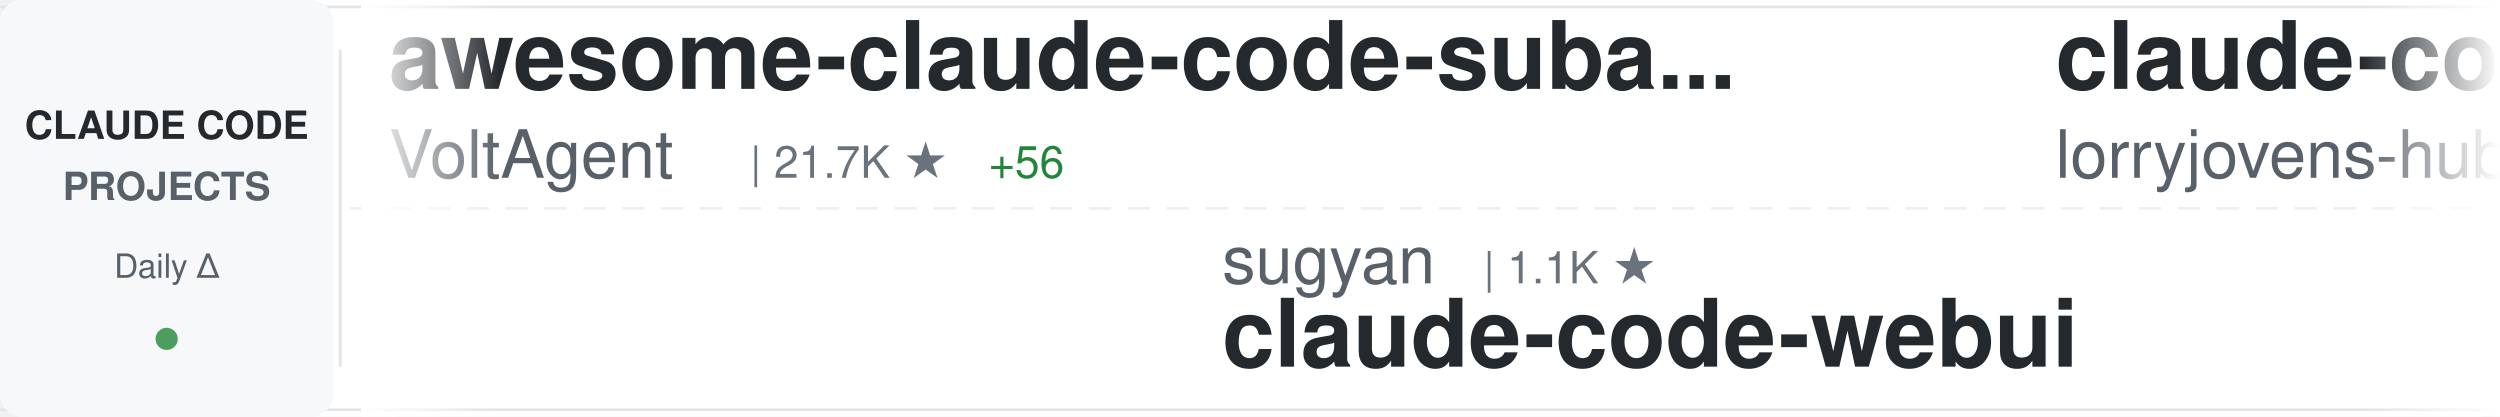
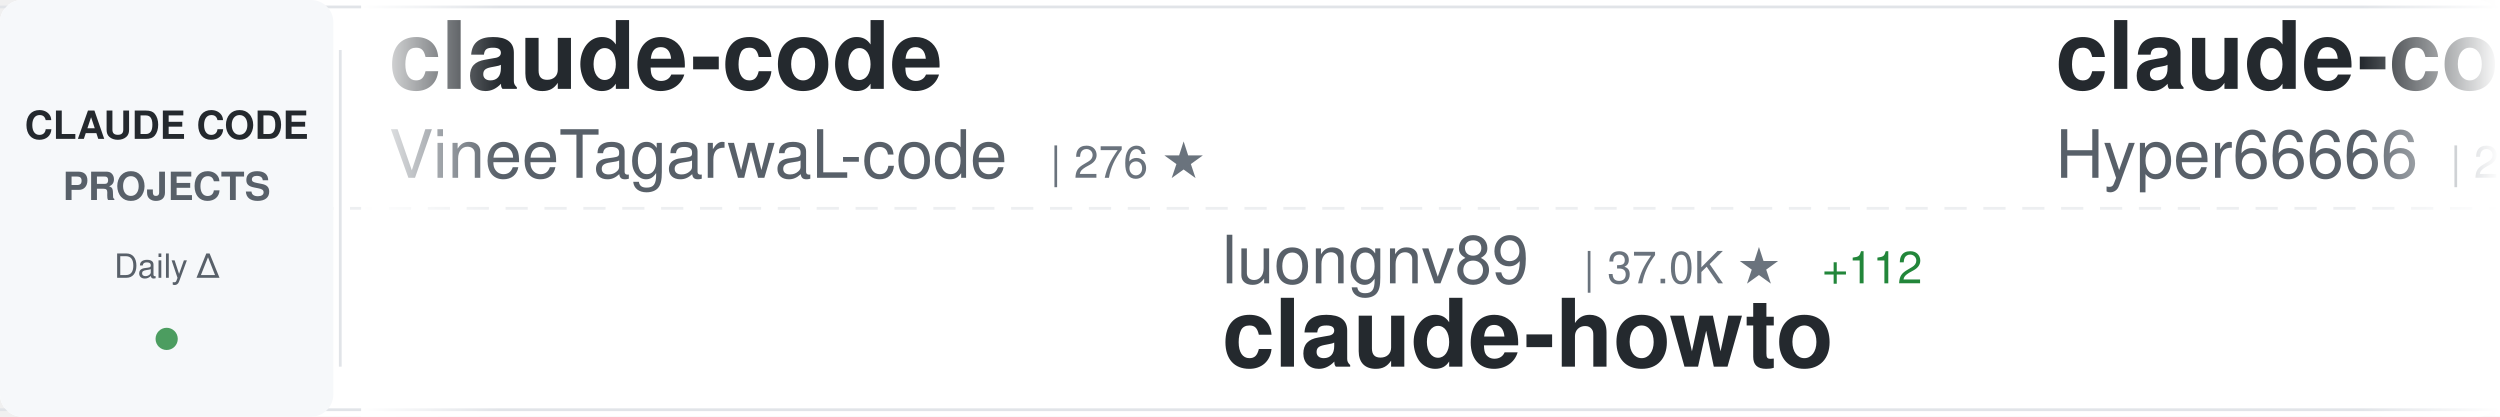
<svg xmlns="http://www.w3.org/2000/svg" width="900" height="150">
  <defs>
    <linearGradient id="awesomeLeftFade" x1="0%" y1="0%" x2="100%" y2="0%">
      <stop offset="0%" style="stop-color:#ffffff;stop-opacity:1" />
      <stop offset="100%" style="stop-color:#ffffff;stop-opacity:0" />
    </linearGradient>
    <linearGradient id="awesomeRightFade" x1="0%" y1="0%" x2="100%" y2="0%">
      <stop offset="0%" style="stop-color:#ffffff;stop-opacity:0" />
      <stop offset="100%" style="stop-color:#ffffff;stop-opacity:1" />
    </linearGradient>
  </defs>
  <rect width="900" height="150" fill="#ffffff" rx="8" />
  <rect x="0" y="2" width="900" height="1" fill="#e1e4e8" />
  <rect x="0" y="147" width="900" height="1" fill="#e1e4e8" />
  <line x1="0" y1="75" x2="900" y2="75" stroke="#e1e4e8" stroke-width="1" stroke-dasharray="8 6" opacity="0.6" />
  <rect x="0" y="0" width="120" height="150" fill="#f6f8fa" rx="8" />
  <text x="60" y="50" font-family="-apple-system, BlinkMacSystemFont, 'Segoe UI', Helvetica, Arial, sans-serif" font-size="14" font-weight="600" fill="#24292e" text-anchor="middle">CLAUDE CODE</text>
  <text x="60" y="72" font-family="-apple-system, BlinkMacSystemFont, 'Segoe UI', Helvetica, Arial, sans-serif" font-size="14" font-weight="600" fill="#586069" text-anchor="middle">PROJECTS</text>
  <text x="60" y="100" font-family="-apple-system, BlinkMacSystemFont, 'Segoe UI', Helvetica, Arial, sans-serif" font-size="12" font-weight="500" fill="#586069" text-anchor="middle">Daily Δ</text>
  <circle cx="60" cy="122" r="4" fill="#22863a" opacity="0.8" />
  <rect x="122" y="18" width="1" height="114" fill="#e1e4e8" />
  <clipPath id="awesomeTickerClip">
    <rect x="130" y="0" width="770" height="150" />
  </clipPath>
  <g clip-path="url(#awesomeTickerClip)">
    <g id="awesomeTickerItems">
      <animateTransform attributeName="transform" attributeType="XML" type="translate" from="0 0" to="-3000 0" dur="54s" repeatCount="indefinite" />
      <g transform="translate(0, 0)">
-         <text x="140" y="32" font-family="-apple-system, BlinkMacSystemFont, 'Segoe UI', Helvetica, Arial, sans-serif" font-size="34" font-weight="600" fill="#24292e">awesome-claude-code-suba...</text>
-         <text x="140" y="64" font-family="-apple-system, BlinkMacSystemFont, 'Segoe UI', Helvetica, Arial, sans-serif" font-size="24" font-weight="400" fill="#586069">VoltAgent</text>
-         <text x="270" y="64" font-family="-apple-system, BlinkMacSystemFont, 'Segoe UI', Helvetica, Arial, sans-serif" font-size="16" font-weight="500" fill="#6a737d">| 21.7K ★</text>
-         <text x="356" y="64" font-family="-apple-system, BlinkMacSystemFont, 'Segoe UI', Helvetica, Arial, sans-serif" font-size="16" font-weight="500" fill="#22863a"> +56</text>
+         <text x="140" y="32" font-family="-apple-system, BlinkMacSystemFont, 'Segoe UI', Helvetica, Arial, sans-serif" font-size="34" font-weight="600" fill="#24292e">claude-code</text>
+         <text x="140" y="64" font-family="-apple-system, BlinkMacSystemFont, 'Segoe UI', Helvetica, Arial, sans-serif" font-size="24" font-weight="400" fill="#586069">VineeTagarwaL-code</text>
+         <text x="378" y="64" font-family="-apple-system, BlinkMacSystemFont, 'Segoe UI', Helvetica, Arial, sans-serif" font-size="16" font-weight="500" fill="#6a737d">| 276 ★</text>
      </g>
      <g transform="translate(300, 0)">
-         <text x="140" y="102" font-family="-apple-system, BlinkMacSystemFont, 'Segoe UI', Helvetica, Arial, sans-serif" font-size="24" font-weight="400" fill="#586069">sugyan</text>
-         <text x="234" y="102" font-family="-apple-system, BlinkMacSystemFont, 'Segoe UI', Helvetica, Arial, sans-serif" font-size="16" font-weight="500" fill="#6a737d">| 1.1K ★</text>
-         <text x="140" y="132" font-family="-apple-system, BlinkMacSystemFont, 'Segoe UI', Helvetica, Arial, sans-serif" font-size="34" font-weight="600" fill="#24292e">claude-code-webui</text>
+         <text x="140" y="102" font-family="-apple-system, BlinkMacSystemFont, 'Segoe UI', Helvetica, Arial, sans-serif" font-size="24" font-weight="400" fill="#586069">luongnv89</text>
+         <text x="270" y="102" font-family="-apple-system, BlinkMacSystemFont, 'Segoe UI', Helvetica, Arial, sans-serif" font-size="16" font-weight="500" fill="#6a737d">| 37.0K ★</text>
+         <text x="356" y="102" font-family="-apple-system, BlinkMacSystemFont, 'Segoe UI', Helvetica, Arial, sans-serif" font-size="16" font-weight="500" fill="#22863a"> +112</text>
+         <text x="140" y="132" font-family="-apple-system, BlinkMacSystemFont, 'Segoe UI', Helvetica, Arial, sans-serif" font-size="34" font-weight="600" fill="#24292e">claude-howto</text>
      </g>
      <g transform="translate(600, 0)">
-         <text x="140" y="32" font-family="-apple-system, BlinkMacSystemFont, 'Segoe UI', Helvetica, Arial, sans-serif" font-size="34" font-weight="600" fill="#24292e">claude-code-rust</text>
-         <text x="140" y="64" font-family="-apple-system, BlinkMacSystemFont, 'Segoe UI', Helvetica, Arial, sans-serif" font-size="24" font-weight="400" fill="#586069">lorryjovens-hub</text>
-         <text x="342" y="64" font-family="-apple-system, BlinkMacSystemFont, 'Segoe UI', Helvetica, Arial, sans-serif" font-size="16" font-weight="500" fill="#6a737d">| 1.6K ★</text>
-         <text x="419" y="64" font-family="-apple-system, BlinkMacSystemFont, 'Segoe UI', Helvetica, Arial, sans-serif" font-size="16" font-weight="500" fill="#22863a"> +2</text>
+         <text x="140" y="32" font-family="-apple-system, BlinkMacSystemFont, 'Segoe UI', Helvetica, Arial, sans-serif" font-size="34" font-weight="600" fill="#24292e">claude-code-sourcemap</text>
+         <text x="140" y="64" font-family="-apple-system, BlinkMacSystemFont, 'Segoe UI', Helvetica, Arial, sans-serif" font-size="24" font-weight="400" fill="#586069">Hyper66666</text>
+         <text x="282" y="64" font-family="-apple-system, BlinkMacSystemFont, 'Segoe UI', Helvetica, Arial, sans-serif" font-size="16" font-weight="500" fill="#6a737d">| 215 ★</text>
      </g>
      <g transform="translate(900, 0)">
-         <text x="140" y="102" font-family="-apple-system, BlinkMacSystemFont, 'Segoe UI', Helvetica, Arial, sans-serif" font-size="24" font-weight="400" fill="#586069">SeemSeam</text>
-         <text x="258" y="102" font-family="-apple-system, BlinkMacSystemFont, 'Segoe UI', Helvetica, Arial, sans-serif" font-size="16" font-weight="500" fill="#6a737d">| 3.0K ★</text>
-         <text x="335" y="102" font-family="-apple-system, BlinkMacSystemFont, 'Segoe UI', Helvetica, Arial, sans-serif" font-size="16" font-weight="500" fill="#22863a"> +14</text>
-         <text x="140" y="132" font-family="-apple-system, BlinkMacSystemFont, 'Segoe UI', Helvetica, Arial, sans-serif" font-size="34" font-weight="600" fill="#24292e">claude_codex_bridge</text>
+         <text x="140" y="102" font-family="-apple-system, BlinkMacSystemFont, 'Segoe UI', Helvetica, Arial, sans-serif" font-size="24" font-weight="400" fill="#586069">sickn33</text>
+         <text x="246" y="102" font-family="-apple-system, BlinkMacSystemFont, 'Segoe UI', Helvetica, Arial, sans-serif" font-size="16" font-weight="500" fill="#6a737d">| 40.5K ★</text>
+         <text x="332" y="102" font-family="-apple-system, BlinkMacSystemFont, 'Segoe UI', Helvetica, Arial, sans-serif" font-size="16" font-weight="500" fill="#22863a"> +129</text>
+         <text x="140" y="132" font-family="-apple-system, BlinkMacSystemFont, 'Segoe UI', Helvetica, Arial, sans-serif" font-size="34" font-weight="600" fill="#24292e">antigravity-awesome-skil...</text>
      </g>
      <g transform="translate(1200, 0)">
        <text x="140" y="32" font-family="-apple-system, BlinkMacSystemFont, 'Segoe UI', Helvetica, Arial, sans-serif" font-size="34" font-weight="600" fill="#24292e">claude-code</text>
-         <text x="140" y="64" font-family="-apple-system, BlinkMacSystemFont, 'Segoe UI', Helvetica, Arial, sans-serif" font-size="24" font-weight="400" fill="#586069">mehmoodosman</text>
-         <text x="306" y="64" font-family="-apple-system, BlinkMacSystemFont, 'Segoe UI', Helvetica, Arial, sans-serif" font-size="16" font-weight="500" fill="#6a737d">| 167 ★</text>
+         <text x="140" y="64" font-family="-apple-system, BlinkMacSystemFont, 'Segoe UI', Helvetica, Arial, sans-serif" font-size="24" font-weight="400" fill="#586069">yasasbanukaofficial</text>
+         <text x="390" y="64" font-family="-apple-system, BlinkMacSystemFont, 'Segoe UI', Helvetica, Arial, sans-serif" font-size="16" font-weight="500" fill="#6a737d">| 3.5K ★</text>
+         <text x="467" y="64" font-family="-apple-system, BlinkMacSystemFont, 'Segoe UI', Helvetica, Arial, sans-serif" font-size="16" font-weight="500" fill="#22863a"> +11</text>
      </g>
      <g transform="translate(1500, 0)">
-         <text x="140" y="102" font-family="-apple-system, BlinkMacSystemFont, 'Segoe UI', Helvetica, Arial, sans-serif" font-size="24" font-weight="400" fill="#586069">Tinkeringg-Lab</text>
-         <text x="330" y="102" font-family="-apple-system, BlinkMacSystemFont, 'Segoe UI', Helvetica, Arial, sans-serif" font-size="16" font-weight="500" fill="#6a737d">| 206 ★</text>
-         <text x="140" y="132" font-family="-apple-system, BlinkMacSystemFont, 'Segoe UI', Helvetica, Arial, sans-serif" font-size="34" font-weight="600" fill="#24292e">claude-code</text>
+         <text x="140" y="102" font-family="-apple-system, BlinkMacSystemFont, 'Segoe UI', Helvetica, Arial, sans-serif" font-size="24" font-weight="400" fill="#586069">zebbern</text>
+         <text x="246" y="102" font-family="-apple-system, BlinkMacSystemFont, 'Segoe UI', Helvetica, Arial, sans-serif" font-size="16" font-weight="500" fill="#6a737d">| 4.3K ★</text>
+         <text x="323" y="102" font-family="-apple-system, BlinkMacSystemFont, 'Segoe UI', Helvetica, Arial, sans-serif" font-size="16" font-weight="500" fill="#22863a"> +8</text>
+         <text x="140" y="132" font-family="-apple-system, BlinkMacSystemFont, 'Segoe UI', Helvetica, Arial, sans-serif" font-size="34" font-weight="600" fill="#24292e">claude-code-guide</text>
      </g>
      <g transform="translate(1800, 0)">
-         <text x="140" y="32" font-family="-apple-system, BlinkMacSystemFont, 'Segoe UI', Helvetica, Arial, sans-serif" font-size="34" font-weight="600" fill="#24292e">claude-code-pm-course</text>
-         <text x="140" y="64" font-family="-apple-system, BlinkMacSystemFont, 'Segoe UI', Helvetica, Arial, sans-serif" font-size="24" font-weight="400" fill="#586069">carlvellotti</text>
-         <text x="306" y="64" font-family="-apple-system, BlinkMacSystemFont, 'Segoe UI', Helvetica, Arial, sans-serif" font-size="16" font-weight="500" fill="#6a737d">| 2.1K ★</text>
-         <text x="383" y="64" font-family="-apple-system, BlinkMacSystemFont, 'Segoe UI', Helvetica, Arial, sans-serif" font-size="16" font-weight="500" fill="#22863a"> +14</text>
+         <text x="140" y="32" font-family="-apple-system, BlinkMacSystemFont, 'Segoe UI', Helvetica, Arial, sans-serif" font-size="34" font-weight="600" fill="#24292e">claude-code-source-code</text>
+         <text x="140" y="64" font-family="-apple-system, BlinkMacSystemFont, 'Segoe UI', Helvetica, Arial, sans-serif" font-size="24" font-weight="400" fill="#586069">777genius</text>
+         <text x="270" y="64" font-family="-apple-system, BlinkMacSystemFont, 'Segoe UI', Helvetica, Arial, sans-serif" font-size="16" font-weight="500" fill="#6a737d">| 915 ★</text>
      </g>
      <g transform="translate(2100, 0)">
        <text x="140" y="102" font-family="-apple-system, BlinkMacSystemFont, 'Segoe UI', Helvetica, Arial, sans-serif" font-size="24" font-weight="400" fill="#586069">chauncygu</text>
        <text x="270" y="102" font-family="-apple-system, BlinkMacSystemFont, 'Segoe UI', Helvetica, Arial, sans-serif" font-size="16" font-weight="500" fill="#6a737d">| 2.6K ★</text>
-         <text x="347" y="102" font-family="-apple-system, BlinkMacSystemFont, 'Segoe UI', Helvetica, Arial, sans-serif" font-size="16" font-weight="500" fill="#22863a"> +8</text>
+         <text x="347" y="102" font-family="-apple-system, BlinkMacSystemFont, 'Segoe UI', Helvetica, Arial, sans-serif" font-size="16" font-weight="500" fill="#22863a"> +7</text>
        <text x="140" y="132" font-family="-apple-system, BlinkMacSystemFont, 'Segoe UI', Helvetica, Arial, sans-serif" font-size="34" font-weight="600" fill="#24292e">collection-claude-code-s...</text>
      </g>
      <g transform="translate(2400, 0)">
-         <text x="140" y="32" font-family="-apple-system, BlinkMacSystemFont, 'Segoe UI', Helvetica, Arial, sans-serif" font-size="34" font-weight="600" fill="#24292e">andrej-karpathy-skills</text>
-         <text x="140" y="64" font-family="-apple-system, BlinkMacSystemFont, 'Segoe UI', Helvetica, Arial, sans-serif" font-size="24" font-weight="400" fill="#586069">multica-ai</text>
-         <text x="282" y="64" font-family="-apple-system, BlinkMacSystemFont, 'Segoe UI', Helvetica, Arial, sans-serif" font-size="16" font-weight="500" fill="#6a737d">| 174.1K ★</text>
-         <text x="377" y="64" font-family="-apple-system, BlinkMacSystemFont, 'Segoe UI', Helvetica, Arial, sans-serif" font-size="16" font-weight="500" fill="#22863a"> +690</text>
+         <text x="140" y="32" font-family="-apple-system, BlinkMacSystemFont, 'Segoe UI', Helvetica, Arial, sans-serif" font-size="34" font-weight="600" fill="#24292e">claude-code-spec-workflo...</text>
+         <text x="140" y="64" font-family="-apple-system, BlinkMacSystemFont, 'Segoe UI', Helvetica, Arial, sans-serif" font-size="24" font-weight="400" fill="#586069">Pimzino</text>
+         <text x="246" y="64" font-family="-apple-system, BlinkMacSystemFont, 'Segoe UI', Helvetica, Arial, sans-serif" font-size="16" font-weight="500" fill="#6a737d">| 3.8K ★</text>
+         <text x="323" y="64" font-family="-apple-system, BlinkMacSystemFont, 'Segoe UI', Helvetica, Arial, sans-serif" font-size="16" font-weight="500" fill="#22863a"> +1</text>
      </g>
      <g transform="translate(2700, 0)">
-         <text x="140" y="102" font-family="-apple-system, BlinkMacSystemFont, 'Segoe UI', Helvetica, Arial, sans-serif" font-size="24" font-weight="400" fill="#586069">zebbern</text>
-         <text x="246" y="102" font-family="-apple-system, BlinkMacSystemFont, 'Segoe UI', Helvetica, Arial, sans-serif" font-size="16" font-weight="500" fill="#6a737d">| 4.3K ★</text>
-         <text x="323" y="102" font-family="-apple-system, BlinkMacSystemFont, 'Segoe UI', Helvetica, Arial, sans-serif" font-size="16" font-weight="500" fill="#22863a"> +9</text>
-         <text x="140" y="132" font-family="-apple-system, BlinkMacSystemFont, 'Segoe UI', Helvetica, Arial, sans-serif" font-size="34" font-weight="600" fill="#24292e">claude-code-guide</text>
+         <text x="140" y="102" font-family="-apple-system, BlinkMacSystemFont, 'Segoe UI', Helvetica, Arial, sans-serif" font-size="24" font-weight="400" fill="#586069">mehmoodosman</text>
+         <text x="306" y="102" font-family="-apple-system, BlinkMacSystemFont, 'Segoe UI', Helvetica, Arial, sans-serif" font-size="16" font-weight="500" fill="#6a737d">| 167 ★</text>
+         <text x="140" y="132" font-family="-apple-system, BlinkMacSystemFont, 'Segoe UI', Helvetica, Arial, sans-serif" font-size="34" font-weight="600" fill="#24292e">claude-code</text>
      </g>
      <g transform="translate(3000, 0)">
-         <text x="140" y="32" font-family="-apple-system, BlinkMacSystemFont, 'Segoe UI', Helvetica, Arial, sans-serif" font-size="34" font-weight="600" fill="#24292e">awesome-claude-code-suba...</text>
-         <text x="140" y="64" font-family="-apple-system, BlinkMacSystemFont, 'Segoe UI', Helvetica, Arial, sans-serif" font-size="24" font-weight="400" fill="#586069">VoltAgent</text>
-         <text x="270" y="64" font-family="-apple-system, BlinkMacSystemFont, 'Segoe UI', Helvetica, Arial, sans-serif" font-size="16" font-weight="500" fill="#6a737d">| 21.7K ★</text>
-         <text x="356" y="64" font-family="-apple-system, BlinkMacSystemFont, 'Segoe UI', Helvetica, Arial, sans-serif" font-size="16" font-weight="500" fill="#22863a"> +56</text>
+         <text x="140" y="32" font-family="-apple-system, BlinkMacSystemFont, 'Segoe UI', Helvetica, Arial, sans-serif" font-size="34" font-weight="600" fill="#24292e">claude-code</text>
+         <text x="140" y="64" font-family="-apple-system, BlinkMacSystemFont, 'Segoe UI', Helvetica, Arial, sans-serif" font-size="24" font-weight="400" fill="#586069">VineeTagarwaL-code</text>
+         <text x="378" y="64" font-family="-apple-system, BlinkMacSystemFont, 'Segoe UI', Helvetica, Arial, sans-serif" font-size="16" font-weight="500" fill="#6a737d">| 276 ★</text>
      </g>
      <g transform="translate(3300, 0)">
-         <text x="140" y="102" font-family="-apple-system, BlinkMacSystemFont, 'Segoe UI', Helvetica, Arial, sans-serif" font-size="24" font-weight="400" fill="#586069">sugyan</text>
-         <text x="234" y="102" font-family="-apple-system, BlinkMacSystemFont, 'Segoe UI', Helvetica, Arial, sans-serif" font-size="16" font-weight="500" fill="#6a737d">| 1.1K ★</text>
-         <text x="140" y="132" font-family="-apple-system, BlinkMacSystemFont, 'Segoe UI', Helvetica, Arial, sans-serif" font-size="34" font-weight="600" fill="#24292e">claude-code-webui</text>
+         <text x="140" y="102" font-family="-apple-system, BlinkMacSystemFont, 'Segoe UI', Helvetica, Arial, sans-serif" font-size="24" font-weight="400" fill="#586069">luongnv89</text>
+         <text x="270" y="102" font-family="-apple-system, BlinkMacSystemFont, 'Segoe UI', Helvetica, Arial, sans-serif" font-size="16" font-weight="500" fill="#6a737d">| 37.0K ★</text>
+         <text x="356" y="102" font-family="-apple-system, BlinkMacSystemFont, 'Segoe UI', Helvetica, Arial, sans-serif" font-size="16" font-weight="500" fill="#22863a"> +112</text>
+         <text x="140" y="132" font-family="-apple-system, BlinkMacSystemFont, 'Segoe UI', Helvetica, Arial, sans-serif" font-size="34" font-weight="600" fill="#24292e">claude-howto</text>
      </g>
      <g transform="translate(3600, 0)">
-         <text x="140" y="32" font-family="-apple-system, BlinkMacSystemFont, 'Segoe UI', Helvetica, Arial, sans-serif" font-size="34" font-weight="600" fill="#24292e">claude-code-rust</text>
-         <text x="140" y="64" font-family="-apple-system, BlinkMacSystemFont, 'Segoe UI', Helvetica, Arial, sans-serif" font-size="24" font-weight="400" fill="#586069">lorryjovens-hub</text>
-         <text x="342" y="64" font-family="-apple-system, BlinkMacSystemFont, 'Segoe UI', Helvetica, Arial, sans-serif" font-size="16" font-weight="500" fill="#6a737d">| 1.6K ★</text>
-         <text x="419" y="64" font-family="-apple-system, BlinkMacSystemFont, 'Segoe UI', Helvetica, Arial, sans-serif" font-size="16" font-weight="500" fill="#22863a"> +2</text>
+         <text x="140" y="32" font-family="-apple-system, BlinkMacSystemFont, 'Segoe UI', Helvetica, Arial, sans-serif" font-size="34" font-weight="600" fill="#24292e">claude-code-sourcemap</text>
+         <text x="140" y="64" font-family="-apple-system, BlinkMacSystemFont, 'Segoe UI', Helvetica, Arial, sans-serif" font-size="24" font-weight="400" fill="#586069">Hyper66666</text>
+         <text x="282" y="64" font-family="-apple-system, BlinkMacSystemFont, 'Segoe UI', Helvetica, Arial, sans-serif" font-size="16" font-weight="500" fill="#6a737d">| 215 ★</text>
      </g>
      <g transform="translate(3900, 0)">
-         <text x="140" y="102" font-family="-apple-system, BlinkMacSystemFont, 'Segoe UI', Helvetica, Arial, sans-serif" font-size="24" font-weight="400" fill="#586069">SeemSeam</text>
-         <text x="258" y="102" font-family="-apple-system, BlinkMacSystemFont, 'Segoe UI', Helvetica, Arial, sans-serif" font-size="16" font-weight="500" fill="#6a737d">| 3.0K ★</text>
-         <text x="335" y="102" font-family="-apple-system, BlinkMacSystemFont, 'Segoe UI', Helvetica, Arial, sans-serif" font-size="16" font-weight="500" fill="#22863a"> +14</text>
-         <text x="140" y="132" font-family="-apple-system, BlinkMacSystemFont, 'Segoe UI', Helvetica, Arial, sans-serif" font-size="34" font-weight="600" fill="#24292e">claude_codex_bridge</text>
+         <text x="140" y="102" font-family="-apple-system, BlinkMacSystemFont, 'Segoe UI', Helvetica, Arial, sans-serif" font-size="24" font-weight="400" fill="#586069">sickn33</text>
+         <text x="246" y="102" font-family="-apple-system, BlinkMacSystemFont, 'Segoe UI', Helvetica, Arial, sans-serif" font-size="16" font-weight="500" fill="#6a737d">| 40.5K ★</text>
+         <text x="332" y="102" font-family="-apple-system, BlinkMacSystemFont, 'Segoe UI', Helvetica, Arial, sans-serif" font-size="16" font-weight="500" fill="#22863a"> +129</text>
+         <text x="140" y="132" font-family="-apple-system, BlinkMacSystemFont, 'Segoe UI', Helvetica, Arial, sans-serif" font-size="34" font-weight="600" fill="#24292e">antigravity-awesome-skil...</text>
      </g>
    </g>
  </g>
  <rect x="130" y="0" width="50" height="150" fill="url(#awesomeLeftFade)" />
  <rect x="850" y="0" width="50" height="150" fill="url(#awesomeRightFade)" />
</svg>
